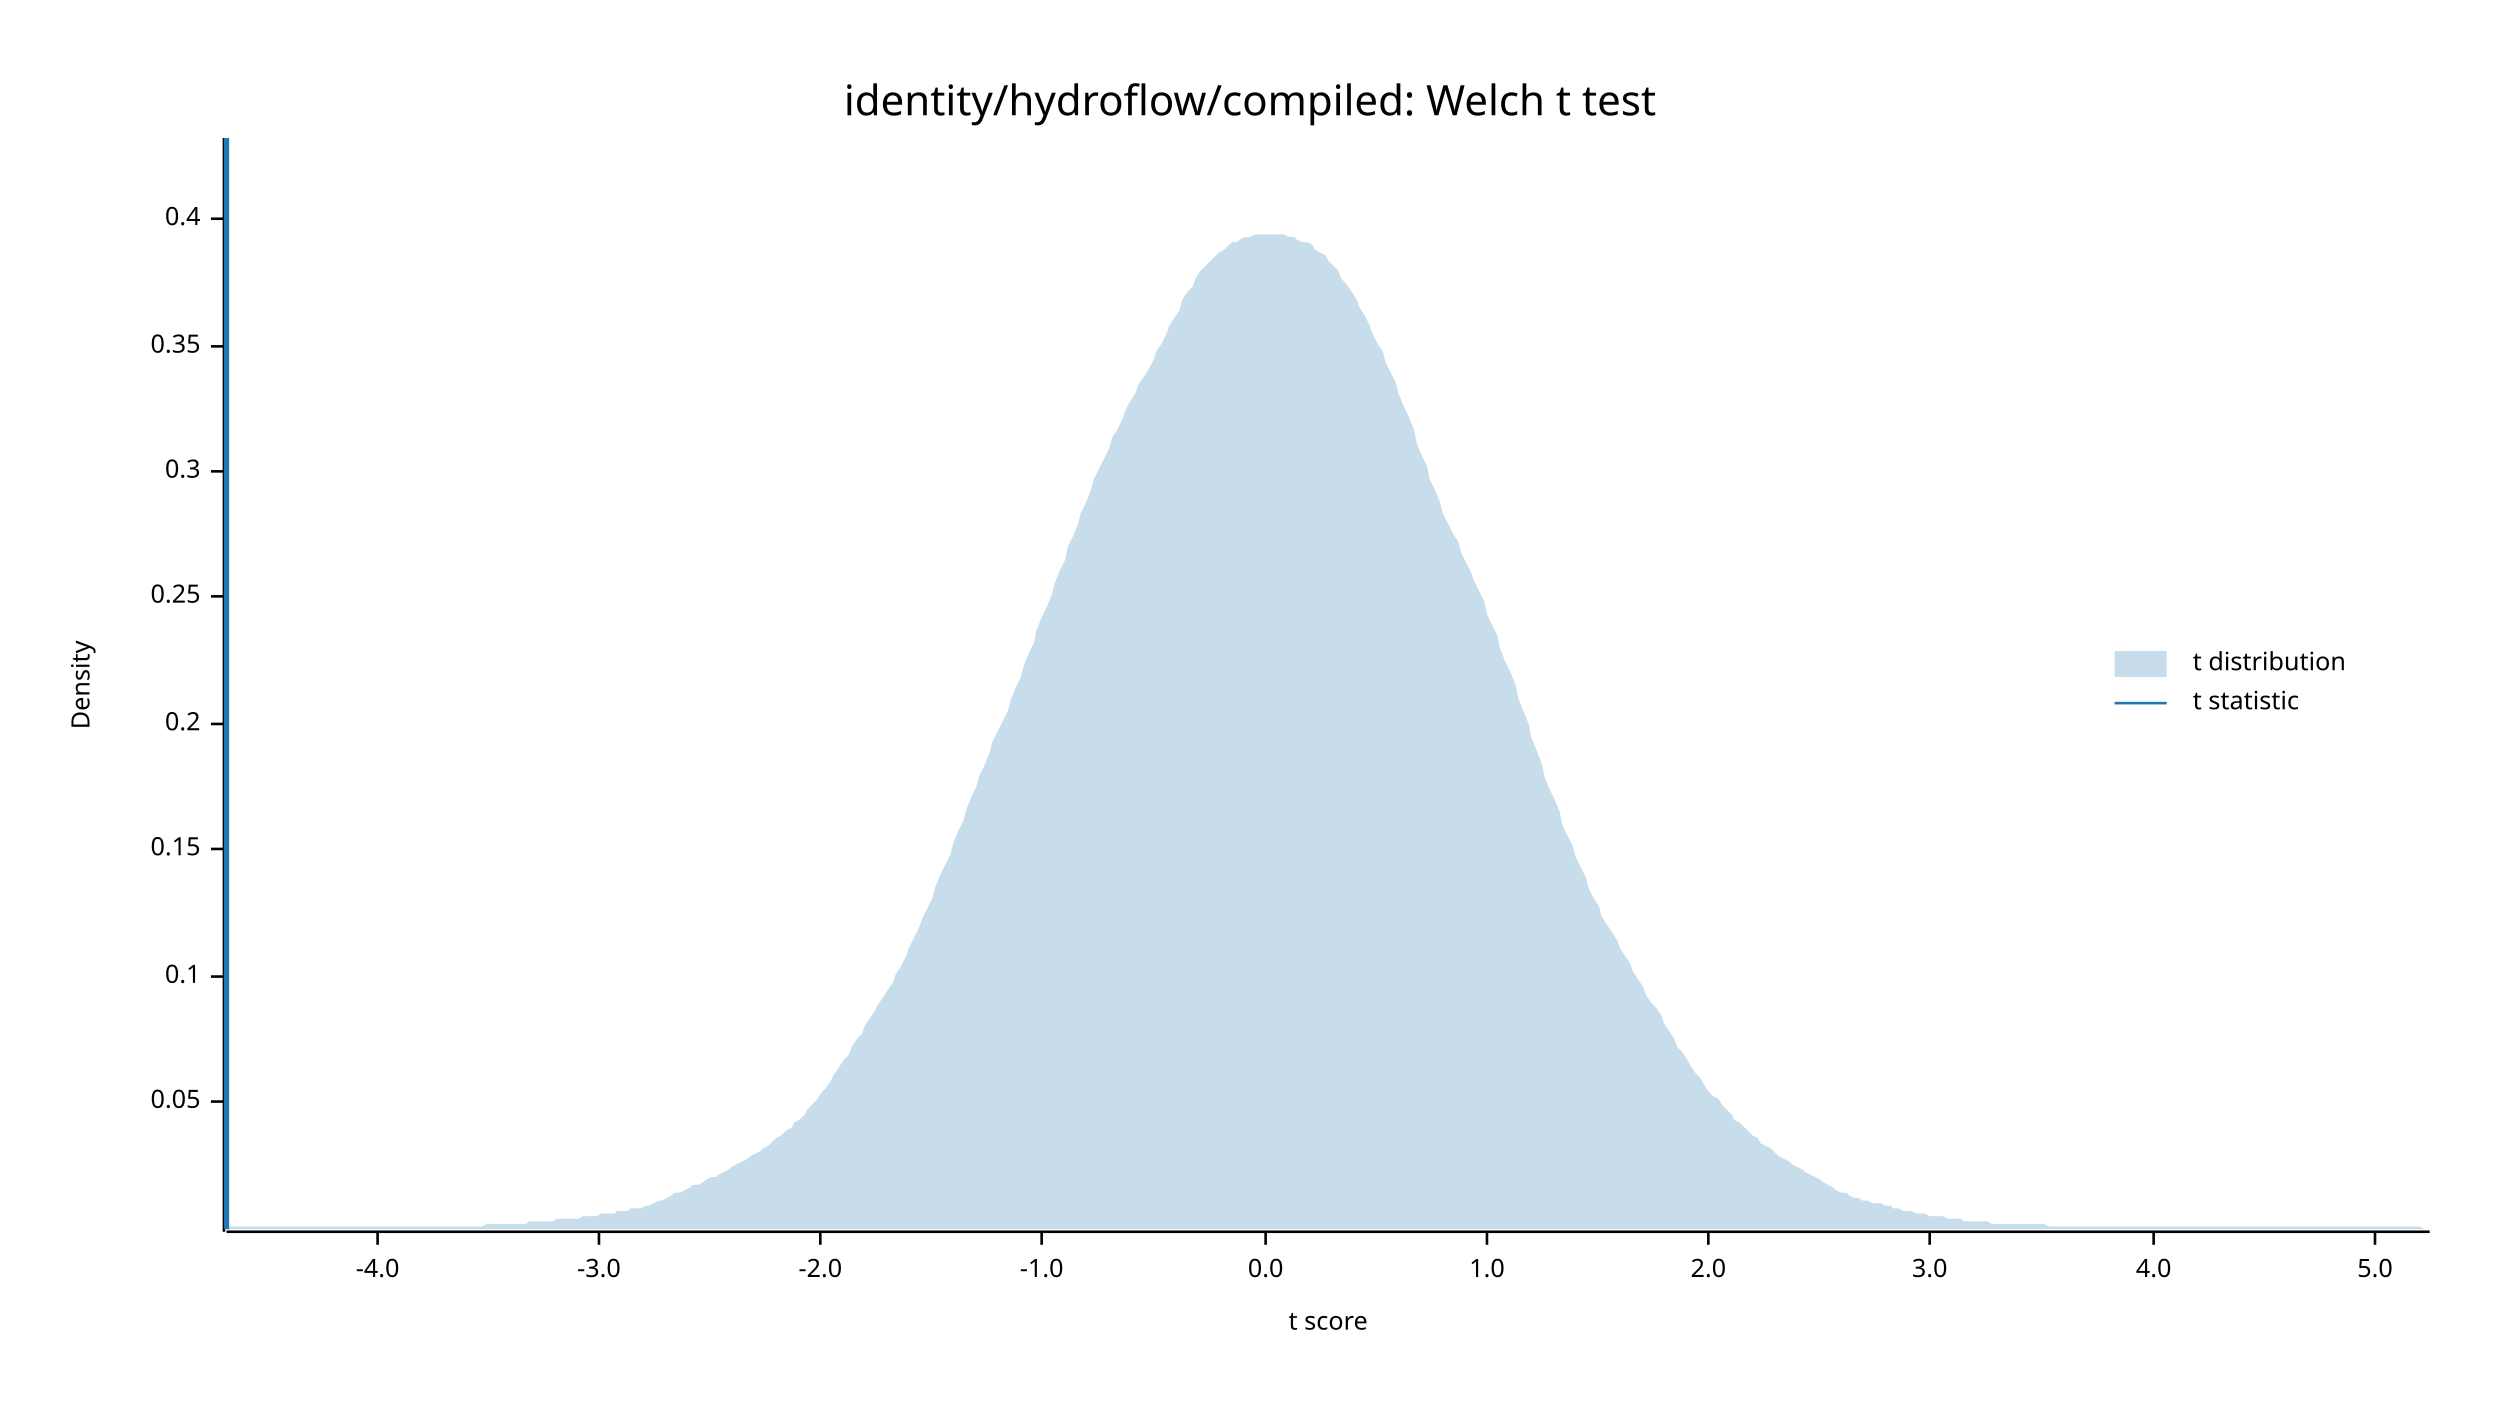
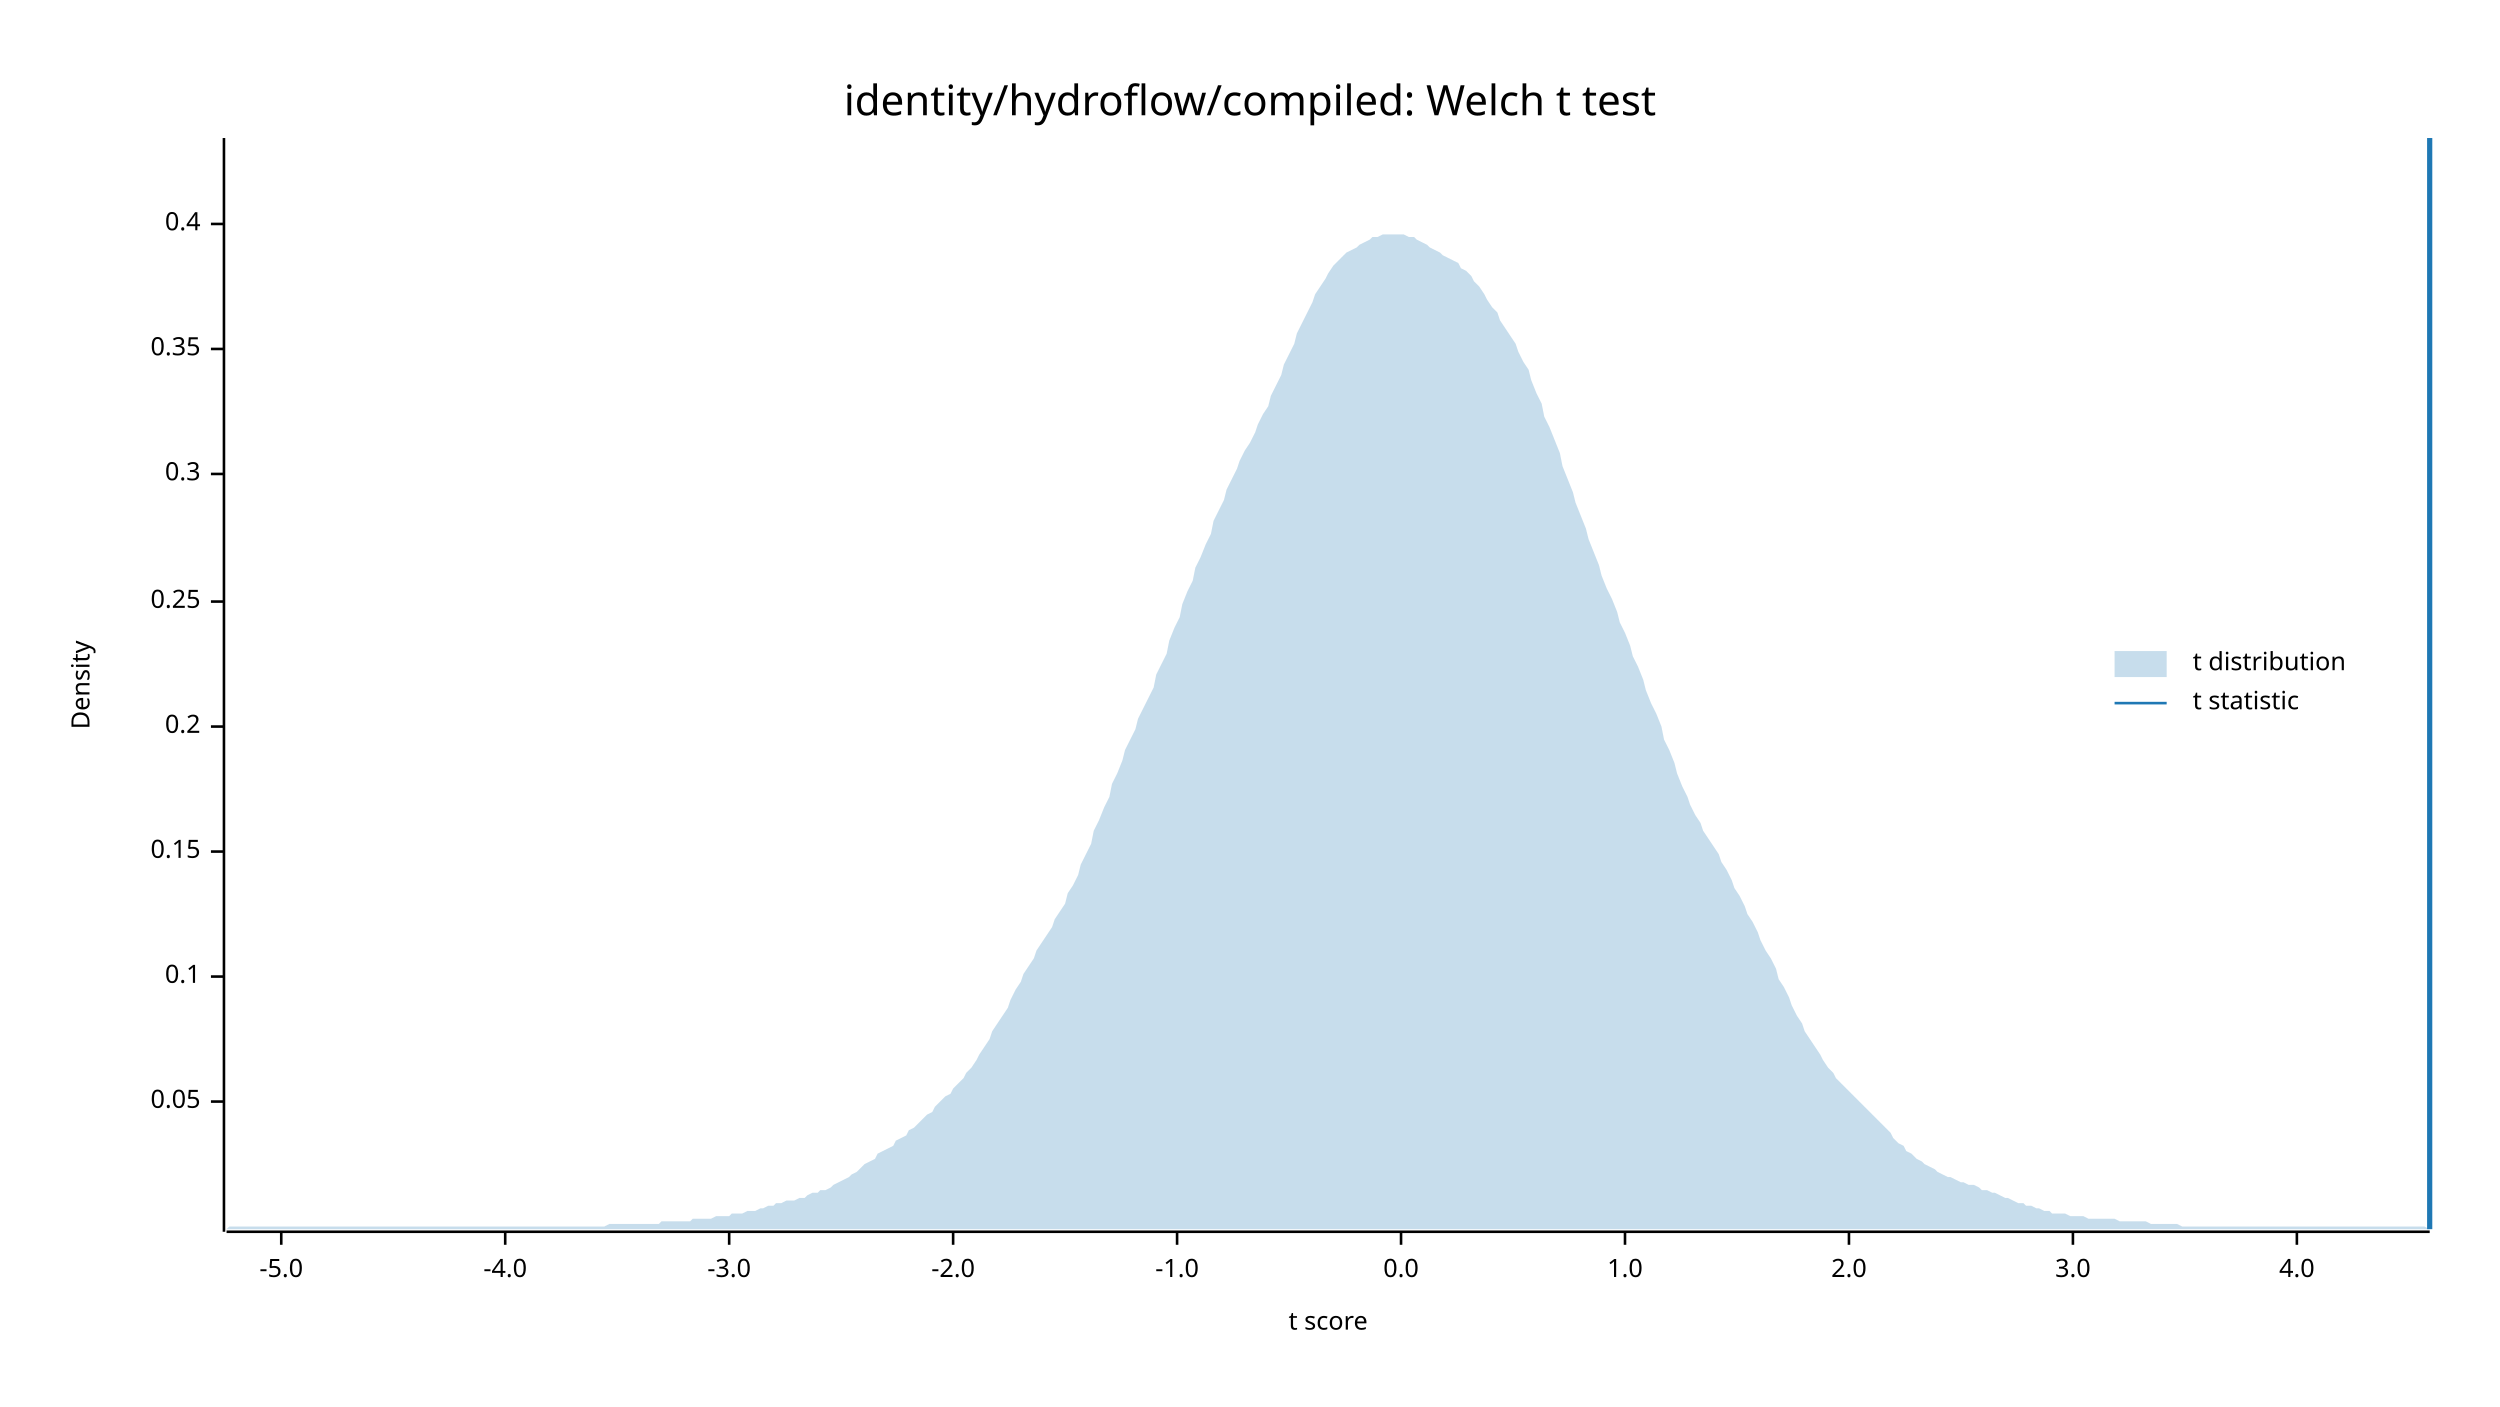
<svg xmlns="http://www.w3.org/2000/svg" width="960" height="540" viewBox="0 0 960 540">
  <text x="480" y="32" dy="0.76em" text-anchor="middle" font-family="sans-serif" font-size="16.129" opacity="1" fill="#000000">
identity/hydroflow/compiled: Welch t test
</text>
  <text x="27" y="263" dy="0.76em" text-anchor="middle" font-family="sans-serif" font-size="9.677" opacity="1" fill="#000000" transform="rotate(270, 27, 263)">
Density
</text>
  <text x="510" y="513" dy="-0.5ex" text-anchor="middle" font-family="sans-serif" font-size="9.677" opacity="1" fill="#000000">
t score
</text>
  <polyline fill="none" opacity="1" stroke="#000000" stroke-width="1" points="86,53 86,473 " />
  <text x="77" y="423" dy="0.5ex" text-anchor="end" font-family="sans-serif" font-size="9.677" opacity="1" fill="#000000">
0.05
</text>
  <polyline fill="none" opacity="1" stroke="#000000" stroke-width="1" points="81,423 86,423 " />
  <text x="77" y="375" dy="0.5ex" text-anchor="end" font-family="sans-serif" font-size="9.677" opacity="1" fill="#000000">
0.1
</text>
  <polyline fill="none" opacity="1" stroke="#000000" stroke-width="1" points="81,375 86,375 " />
-   <text x="77" y="326" dy="0.5ex" text-anchor="end" font-family="sans-serif" font-size="9.677" opacity="1" fill="#000000">
+   <text x="77" y="327" dy="0.5ex" text-anchor="end" font-family="sans-serif" font-size="9.677" opacity="1" fill="#000000">
0.15
</text>
-   <polyline fill="none" opacity="1" stroke="#000000" stroke-width="1" points="81,326 86,326 " />
-   <text x="77" y="278" dy="0.5ex" text-anchor="end" font-family="sans-serif" font-size="9.677" opacity="1" fill="#000000">
+   <polyline fill="none" opacity="1" stroke="#000000" stroke-width="1" points="81,327 86,327 " />
+   <text x="77" y="279" dy="0.5ex" text-anchor="end" font-family="sans-serif" font-size="9.677" opacity="1" fill="#000000">
0.2
</text>
-   <polyline fill="none" opacity="1" stroke="#000000" stroke-width="1" points="81,278 86,278 " />
-   <text x="77" y="229" dy="0.5ex" text-anchor="end" font-family="sans-serif" font-size="9.677" opacity="1" fill="#000000">
+   <polyline fill="none" opacity="1" stroke="#000000" stroke-width="1" points="81,279 86,279 " />
+   <text x="77" y="231" dy="0.5ex" text-anchor="end" font-family="sans-serif" font-size="9.677" opacity="1" fill="#000000">
0.25
</text>
-   <polyline fill="none" opacity="1" stroke="#000000" stroke-width="1" points="81,229 86,229 " />
-   <text x="77" y="181" dy="0.5ex" text-anchor="end" font-family="sans-serif" font-size="9.677" opacity="1" fill="#000000">
+   <polyline fill="none" opacity="1" stroke="#000000" stroke-width="1" points="81,231 86,231 " />
+   <text x="77" y="182" dy="0.5ex" text-anchor="end" font-family="sans-serif" font-size="9.677" opacity="1" fill="#000000">
0.3
</text>
-   <polyline fill="none" opacity="1" stroke="#000000" stroke-width="1" points="81,181 86,181 " />
-   <text x="77" y="133" dy="0.5ex" text-anchor="end" font-family="sans-serif" font-size="9.677" opacity="1" fill="#000000">
+   <polyline fill="none" opacity="1" stroke="#000000" stroke-width="1" points="81,182 86,182 " />
+   <text x="77" y="134" dy="0.5ex" text-anchor="end" font-family="sans-serif" font-size="9.677" opacity="1" fill="#000000">
0.35
</text>
-   <polyline fill="none" opacity="1" stroke="#000000" stroke-width="1" points="81,133 86,133 " />
-   <text x="77" y="84" dy="0.5ex" text-anchor="end" font-family="sans-serif" font-size="9.677" opacity="1" fill="#000000">
+   <polyline fill="none" opacity="1" stroke="#000000" stroke-width="1" points="81,134 86,134 " />
+   <text x="77" y="86" dy="0.5ex" text-anchor="end" font-family="sans-serif" font-size="9.677" opacity="1" fill="#000000">
0.4
</text>
-   <polyline fill="none" opacity="1" stroke="#000000" stroke-width="1" points="81,84 86,84 " />
+   <polyline fill="none" opacity="1" stroke="#000000" stroke-width="1" points="81,86 86,86 " />
  <polyline fill="none" opacity="1" stroke="#000000" stroke-width="1" points="87,473 933,473 " />
-   <text x="145" y="483" dy="0.76em" text-anchor="middle" font-family="sans-serif" font-size="9.677" opacity="1" fill="#000000">
+   <text x="108" y="483" dy="0.76em" text-anchor="middle" font-family="sans-serif" font-size="9.677" opacity="1" fill="#000000">
+ -5.0
+ </text>
+   <polyline fill="none" opacity="1" stroke="#000000" stroke-width="1" points="108,473 108,478 " />
+   <text x="194" y="483" dy="0.76em" text-anchor="middle" font-family="sans-serif" font-size="9.677" opacity="1" fill="#000000">
-4.0
</text>
-   <polyline fill="none" opacity="1" stroke="#000000" stroke-width="1" points="145,473 145,478 " />
-   <text x="230" y="483" dy="0.76em" text-anchor="middle" font-family="sans-serif" font-size="9.677" opacity="1" fill="#000000">
+   <polyline fill="none" opacity="1" stroke="#000000" stroke-width="1" points="194,473 194,478 " />
+   <text x="280" y="483" dy="0.76em" text-anchor="middle" font-family="sans-serif" font-size="9.677" opacity="1" fill="#000000">
-3.0
</text>
-   <polyline fill="none" opacity="1" stroke="#000000" stroke-width="1" points="230,473 230,478 " />
-   <text x="315" y="483" dy="0.76em" text-anchor="middle" font-family="sans-serif" font-size="9.677" opacity="1" fill="#000000">
+   <polyline fill="none" opacity="1" stroke="#000000" stroke-width="1" points="280,473 280,478 " />
+   <text x="366" y="483" dy="0.76em" text-anchor="middle" font-family="sans-serif" font-size="9.677" opacity="1" fill="#000000">
-2.0
</text>
-   <polyline fill="none" opacity="1" stroke="#000000" stroke-width="1" points="315,473 315,478 " />
-   <text x="400" y="483" dy="0.76em" text-anchor="middle" font-family="sans-serif" font-size="9.677" opacity="1" fill="#000000">
+   <polyline fill="none" opacity="1" stroke="#000000" stroke-width="1" points="366,473 366,478 " />
+   <text x="452" y="483" dy="0.76em" text-anchor="middle" font-family="sans-serif" font-size="9.677" opacity="1" fill="#000000">
-1.0
</text>
-   <polyline fill="none" opacity="1" stroke="#000000" stroke-width="1" points="400,473 400,478 " />
-   <text x="486" y="483" dy="0.76em" text-anchor="middle" font-family="sans-serif" font-size="9.677" opacity="1" fill="#000000">
+   <polyline fill="none" opacity="1" stroke="#000000" stroke-width="1" points="452,473 452,478 " />
+   <text x="538" y="483" dy="0.76em" text-anchor="middle" font-family="sans-serif" font-size="9.677" opacity="1" fill="#000000">
0.0
</text>
-   <polyline fill="none" opacity="1" stroke="#000000" stroke-width="1" points="486,473 486,478 " />
-   <text x="571" y="483" dy="0.76em" text-anchor="middle" font-family="sans-serif" font-size="9.677" opacity="1" fill="#000000">
+   <polyline fill="none" opacity="1" stroke="#000000" stroke-width="1" points="538,473 538,478 " />
+   <text x="624" y="483" dy="0.76em" text-anchor="middle" font-family="sans-serif" font-size="9.677" opacity="1" fill="#000000">
1.0
</text>
-   <polyline fill="none" opacity="1" stroke="#000000" stroke-width="1" points="571,473 571,478 " />
-   <text x="656" y="483" dy="0.76em" text-anchor="middle" font-family="sans-serif" font-size="9.677" opacity="1" fill="#000000">
+   <polyline fill="none" opacity="1" stroke="#000000" stroke-width="1" points="624,473 624,478 " />
+   <text x="710" y="483" dy="0.76em" text-anchor="middle" font-family="sans-serif" font-size="9.677" opacity="1" fill="#000000">
2.0
</text>
-   <polyline fill="none" opacity="1" stroke="#000000" stroke-width="1" points="656,473 656,478 " />
-   <text x="741" y="483" dy="0.76em" text-anchor="middle" font-family="sans-serif" font-size="9.677" opacity="1" fill="#000000">
+   <polyline fill="none" opacity="1" stroke="#000000" stroke-width="1" points="710,473 710,478 " />
+   <text x="796" y="483" dy="0.76em" text-anchor="middle" font-family="sans-serif" font-size="9.677" opacity="1" fill="#000000">
3.0
</text>
-   <polyline fill="none" opacity="1" stroke="#000000" stroke-width="1" points="741,473 741,478 " />
-   <text x="827" y="483" dy="0.76em" text-anchor="middle" font-family="sans-serif" font-size="9.677" opacity="1" fill="#000000">
+   <polyline fill="none" opacity="1" stroke="#000000" stroke-width="1" points="796,473 796,478 " />
+   <text x="882" y="483" dy="0.76em" text-anchor="middle" font-family="sans-serif" font-size="9.677" opacity="1" fill="#000000">
4.0
</text>
-   <polyline fill="none" opacity="1" stroke="#000000" stroke-width="1" points="827,473 827,478 " />
-   <text x="912" y="483" dy="0.76em" text-anchor="middle" font-family="sans-serif" font-size="9.677" opacity="1" fill="#000000">
- 5.0
- </text>
-   <polyline fill="none" opacity="1" stroke="#000000" stroke-width="1" points="912,473 912,478 " />
-   <polygon opacity="0.25" fill="#1F78B4" points="87,471 88,471 90,471 92,471 93,471 95,471 97,471 98,471 100,471 102,471 103,471 105,471 107,471 109,471 110,471 112,471 114,471 115,471 117,471 119,471 120,471 122,471 124,471 125,471 127,471 129,471 131,471 132,471 134,471 136,471 137,471 139,471 141,471 142,471 144,471 146,471 148,471 149,471 151,471 153,471 154,471 156,471 158,471 159,471 161,471 163,471 164,471 166,471 168,471 170,471 171,471 173,471 175,471 176,471 178,471 180,471 181,471 183,471 185,471 187,470 188,470 190,470 192,470 193,470 195,470 197,470 198,470 200,470 202,470 203,469 205,469 207,469 209,469 210,469 212,469 214,468 215,468 217,468 219,468 220,468 222,468 224,467 226,467 227,467 229,467 231,466 232,466 234,466 236,466 237,465 239,465 241,465 242,464 244,464 246,464 248,463 249,463 251,462 253,461 254,461 256,460 258,459 259,458 261,458 263,457 265,456 266,455 268,455 270,454 271,453 273,452 275,452 276,451 278,450 280,449 281,448 283,447 285,446 287,445 288,444 290,443 292,442 293,441 295,440 297,438 298,437 300,436 302,434 304,433 305,431 307,430 309,428 310,426 312,424 314,422 315,420 317,418 319,415 320,413 322,410 324,407 326,405 327,402 329,399 331,397 332,394 334,391 336,388 337,386 339,383 341,380 343,377 344,374 346,371 348,367 349,364 351,360 353,356 354,353 356,349 358,345 359,341 361,336 363,332 365,328 366,324 368,319 370,315 371,311 373,306 375,302 376,298 378,294 380,289 381,285 383,281 385,277 387,273 388,269 390,264 392,260 393,256 395,251 397,247 398,242 400,237 402,233 404,228 405,224 407,219 409,215 410,210 412,206 414,201 415,197 417,193 419,188 420,184 422,180 424,176 426,172 427,168 429,165 431,161 432,158 434,154 436,151 437,148 439,145 441,142 443,138 444,135 446,132 448,128 449,125 451,122 453,119 454,115 456,112 458,110 459,107 461,104 463,102 465,100 466,99 468,97 470,96 471,95 473,93 475,93 476,92 478,91 480,91 482,90 483,90 485,90 487,90 488,90 490,90 492,90 493,90 495,91 497,91 498,92 500,93 502,93 504,94 505,96 507,97 509,98 510,100 512,102 514,104 515,107 517,109 519,112 521,115 522,118 524,121 526,125 527,128 529,132 531,135 532,139 534,143 536,147 537,151 539,156 541,160 543,165 544,170 546,175 548,179 549,184 551,188 553,193 554,197 556,201 558,205 560,208 561,212 563,216 565,220 566,223 568,227 570,231 571,236 573,240 575,244 576,249 578,254 580,258 582,263 583,268 585,273 587,278 588,283 590,288 592,293 593,298 595,303 597,307 599,312 600,317 602,321 604,325 605,329 607,333 609,337 610,341 612,345 614,348 615,352 617,355 619,358 621,361 622,364 624,367 626,370 627,373 629,376 631,379 632,382 634,385 636,387 638,390 639,393 641,396 643,399 644,402 646,404 648,407 649,409 651,412 653,414 654,416 656,419 658,421 660,422 661,424 663,426 665,428 666,430 668,431 670,433 671,434 673,436 675,437 676,439 678,440 680,441 682,443 683,444 685,445 687,446 688,447 690,448 692,449 693,450 695,451 697,452 699,453 700,454 702,455 704,456 705,457 707,458 709,458 710,459 712,460 714,460 715,461 717,461 719,462 721,462 722,462 724,463 726,463 727,464 729,464 731,465 732,465 734,465 736,466 738,466 739,466 741,467 743,467 744,467 746,467 748,468 749,468 751,468 753,468 754,469 756,469 758,469 760,469 761,469 763,469 765,470 766,470 768,470 770,470 771,470 773,470 775,470 777,470 778,470 780,470 782,470 783,470 785,470 787,471 788,471 790,471 792,471 793,471 795,471 797,471 799,471 800,471 802,471 804,471 805,471 807,471 809,471 810,471 812,471 814,471 816,471 817,471 819,471 821,471 822,471 824,471 826,471 827,471 829,471 831,471 832,471 834,471 836,471 838,471 839,471 841,471 843,471 844,471 846,471 848,471 849,471 851,471 853,471 855,471 856,471 858,471 860,471 861,471 863,471 865,471 866,471 868,471 870,471 871,471 873,471 875,471 877,471 878,471 880,471 882,471 883,471 885,471 887,471 888,471 890,471 892,471 894,471 895,471 897,471 899,471 900,471 902,471 904,471 905,471 907,471 909,471 910,471 912,471 914,471 916,471 917,471 919,471 921,471 922,471 924,471 926,471 927,471 929,471 931,472 933,472 933,472 87,472 " />
-   <polyline fill="none" opacity="1" stroke="#1F78B4" stroke-width="2" points="87,472 87,53 " />
+   <polyline fill="none" opacity="1" stroke="#000000" stroke-width="1" points="882,473 882,478 " />
+   <polygon opacity="0.25" fill="#1F78B4" points="87,472 88,471 90,471 92,471 93,471 95,471 97,471 98,471 100,471 102,471 103,471 105,471 107,471 109,471 110,471 112,471 114,471 115,471 117,471 119,471 120,471 122,471 124,471 125,471 127,471 129,471 131,471 132,471 134,471 136,471 137,471 139,471 141,471 142,471 144,471 146,471 148,471 149,471 151,471 153,471 154,471 156,471 158,471 159,471 161,471 163,471 164,471 166,471 168,471 170,471 171,471 173,471 175,471 176,471 178,471 180,471 181,471 183,471 185,471 187,471 188,471 190,471 192,471 193,471 195,471 197,471 198,471 200,471 202,471 203,471 205,471 207,471 209,471 210,471 212,471 214,471 215,471 217,471 219,471 220,471 222,471 224,471 226,471 227,471 229,471 231,471 232,471 234,470 236,470 237,470 239,470 241,470 242,470 244,470 246,470 248,470 249,470 251,470 253,470 254,469 256,469 258,469 259,469 261,469 263,469 265,469 266,468 268,468 270,468 271,468 273,468 275,467 276,467 278,467 280,467 281,466 283,466 285,466 287,465 288,465 290,465 292,464 293,464 295,463 297,463 298,462 300,462 302,461 304,461 305,461 307,460 309,460 310,459 312,458 314,458 315,457 317,457 319,456 320,455 322,454 324,453 326,452 327,451 329,450 331,448 332,447 334,446 336,445 337,443 339,442 341,441 343,440 344,438 346,437 348,436 349,434 351,433 353,431 354,430 356,428 358,427 359,425 361,423 363,421 365,420 366,418 368,416 370,414 371,412 373,410 375,407 376,405 378,402 380,399 381,396 383,393 385,390 387,387 388,384 390,380 392,377 393,374 395,371 397,368 398,365 400,362 402,359 404,356 405,353 407,350 409,347 410,343 412,340 414,336 415,332 417,328 419,324 420,319 422,315 424,310 426,306 427,301 429,297 431,292 432,288 434,284 436,280 437,276 439,272 441,268 443,264 444,259 446,255 448,251 449,246 451,241 453,237 454,232 456,227 458,223 459,218 461,214 463,209 465,205 466,200 468,196 470,192 471,188 473,184 475,180 476,177 478,173 480,170 482,166 483,163 485,159 487,156 488,152 490,148 492,144 493,140 495,136 497,132 498,128 500,124 502,120 504,116 505,113 507,110 509,107 510,105 512,102 514,100 515,99 517,97 519,96 521,95 522,94 524,93 526,92 527,91 529,91 531,90 532,90 534,90 536,90 537,90 539,90 541,91 543,91 544,92 546,93 548,94 549,95 551,96 553,97 554,98 556,99 558,100 560,101 561,103 563,104 565,106 566,108 568,110 570,113 571,115 573,118 575,120 576,123 578,126 580,129 582,132 583,135 585,139 587,142 588,146 590,151 592,155 593,160 595,164 597,169 599,174 600,179 602,184 604,189 605,193 607,198 609,203 610,207 612,212 614,217 615,221 617,226 619,230 621,235 622,239 624,243 626,248 627,252 629,256 631,261 632,265 634,270 636,274 638,279 639,284 641,288 643,293 644,297 646,302 648,306 649,309 651,313 653,316 654,319 656,322 658,325 660,328 661,331 663,334 665,338 666,341 668,344 670,348 671,351 673,354 675,358 676,361 678,365 680,368 682,372 683,376 685,379 687,383 688,386 690,390 692,393 693,396 695,399 697,402 699,405 700,407 702,410 704,412 705,414 707,416 709,418 710,419 712,421 714,423 715,424 717,426 719,428 721,430 722,431 724,433 726,435 727,437 729,439 731,440 732,442 734,443 736,445 738,446 739,447 741,448 743,449 744,450 746,451 748,452 749,452 751,453 753,454 754,454 756,455 758,455 760,456 761,457 763,457 765,458 766,458 768,459 770,460 771,460 773,461 775,462 777,462 778,463 780,463 782,464 783,464 785,465 787,465 788,466 790,466 792,466 793,466 795,467 797,467 799,467 800,467 802,468 804,468 805,468 807,468 809,468 810,468 812,468 814,469 816,469 817,469 819,469 821,469 822,469 824,469 826,470 827,470 829,470 831,470 832,470 834,470 836,470 838,471 839,471 841,471 843,471 844,471 846,471 848,471 849,471 851,471 853,471 855,471 856,471 858,471 860,471 861,471 863,471 865,471 866,471 868,471 870,471 871,471 873,471 875,471 877,471 878,471 880,471 882,471 883,471 885,471 887,471 888,471 890,471 892,471 894,471 895,471 897,471 899,471 900,471 902,471 904,471 905,471 907,471 909,471 910,471 912,471 914,471 916,471 917,471 919,471 921,471 922,471 924,471 926,471 927,471 929,471 931,471 933,472 933,472 87,472 " />
+   <polyline fill="none" opacity="1" stroke="#1F78B4" stroke-width="2" points="933,472 933,53 " />
  <text x="842" y="250" dy="0.76em" text-anchor="start" font-family="sans-serif" font-size="9.677" opacity="1" fill="#000000">
t distribution
</text>
  <text x="842" y="265" dy="0.76em" text-anchor="start" font-family="sans-serif" font-size="9.677" opacity="1" fill="#000000">
t statistic
</text>
  <rect x="812" y="250" width="20" height="10" opacity="0.25" fill="#1F78B4" stroke="none" />
  <polyline fill="none" opacity="1" stroke="#1F78B4" stroke-width="1" points="812,270 832,270 " />
</svg>
